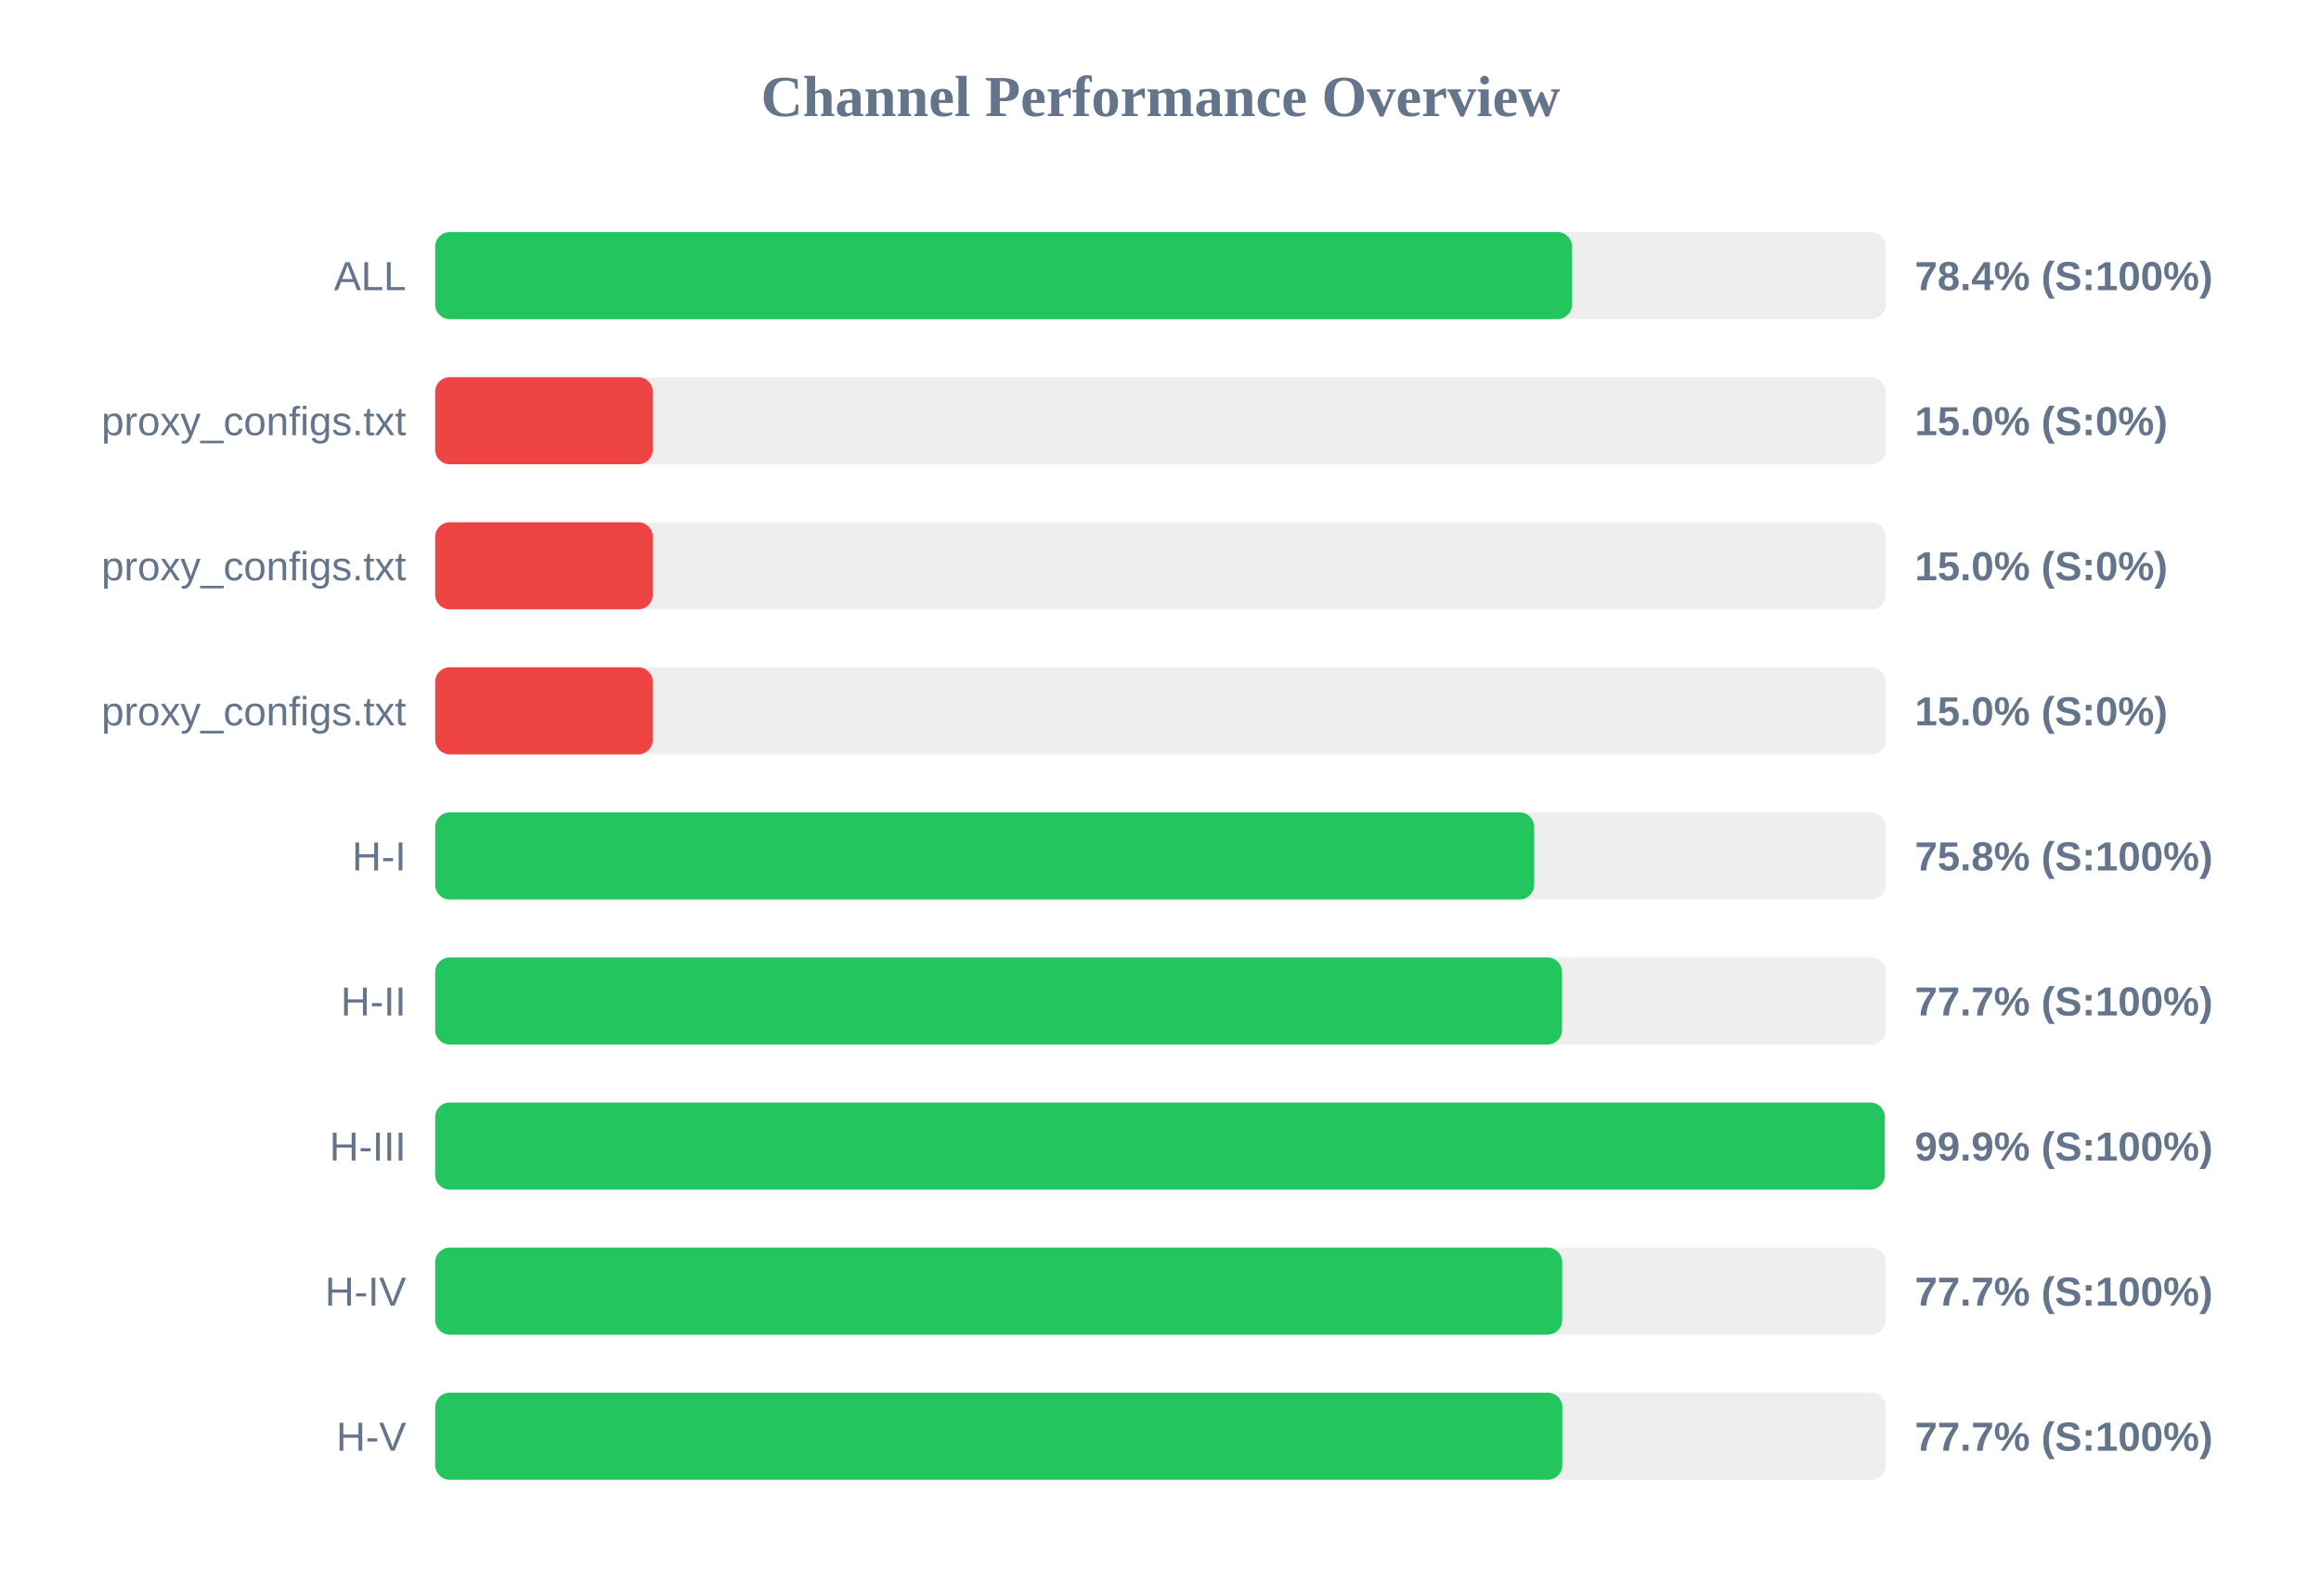
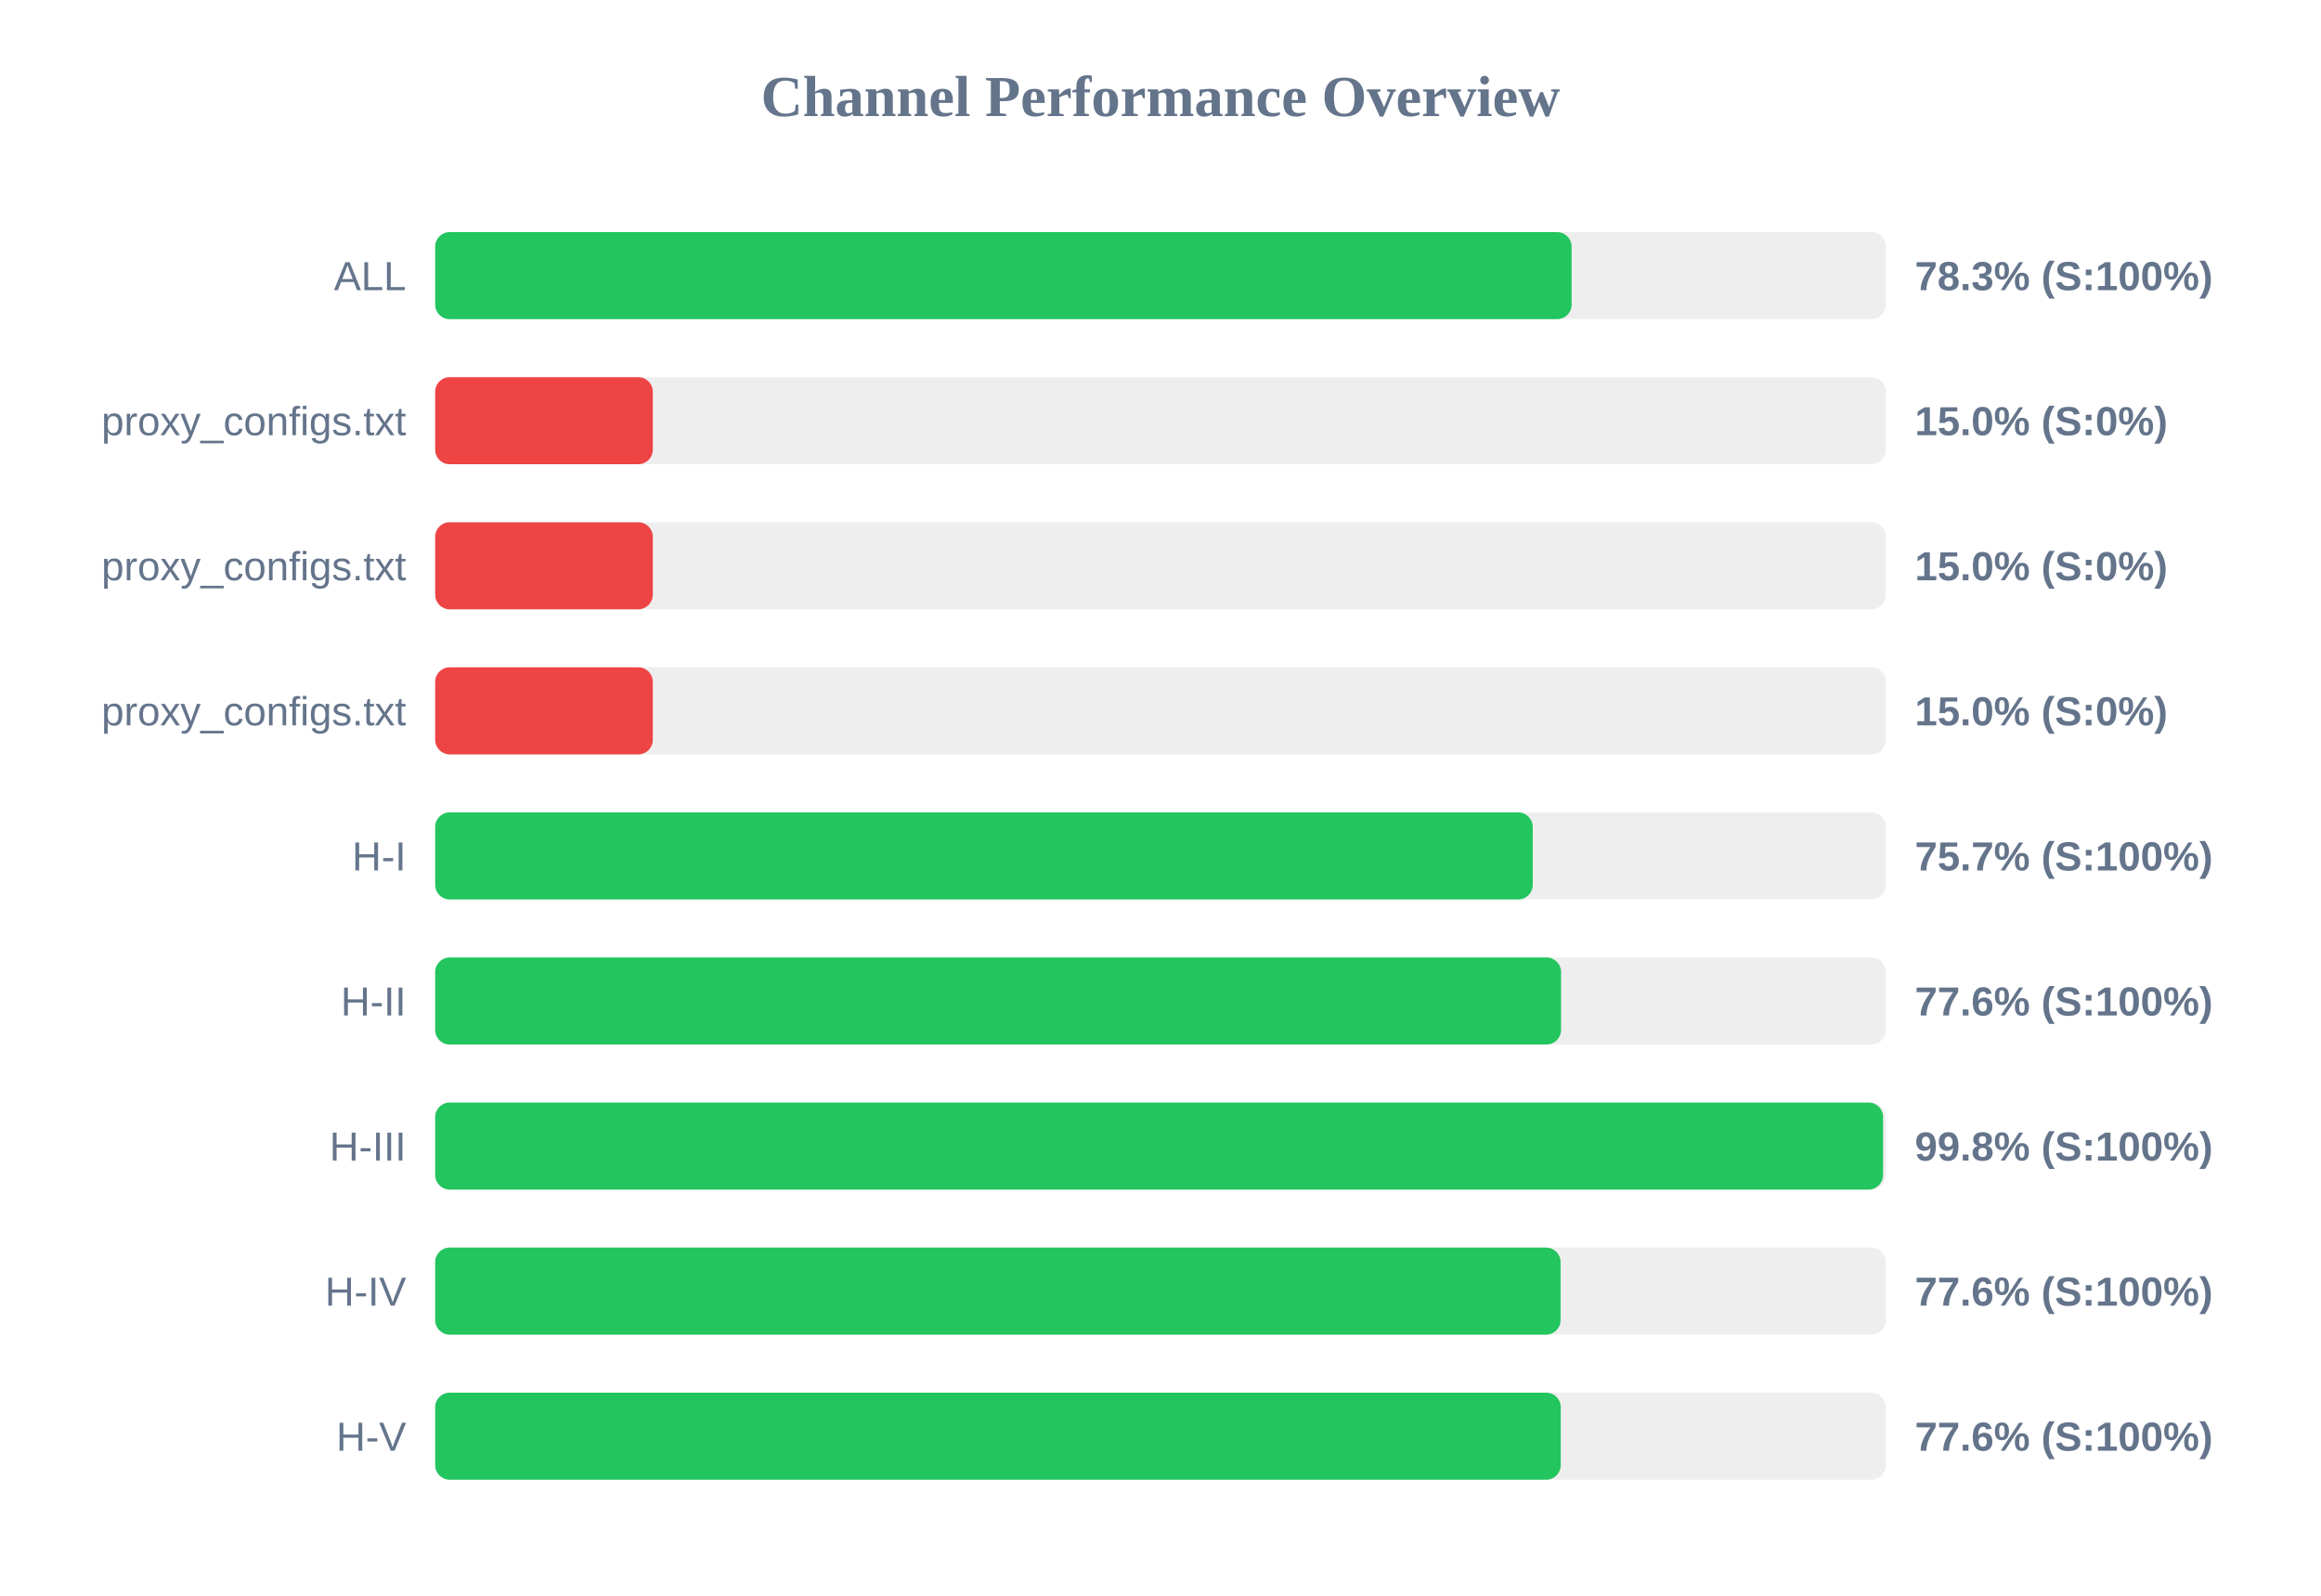
<svg xmlns="http://www.w3.org/2000/svg" width="800" height="550" version="1.1">
  <style>
        .row { font: 14px Arial; fill: #64748b; }
        .score { font: bold 14px Arial; fill: #64748b; }
    </style>
  <text x="400" y="40" text-anchor="middle" font-size="20px" font-weight="bold" fill="#64748b">Channel Performance Overview</text>
  <rect x="150" y="80" width="500" height="30" fill="#eee" rx="5" />
-   <rect x="150" y="80" width="391.85" height="30" fill="#22c55e" rx="5" />
+   <rect x="150" y="80" width="391.7" height="30" fill="#22c55e" rx="5" />
  <text x="140" y="100" text-anchor="end" class="row">ALL</text>
-   <text x="660" y="100" text-anchor="start" class="score">78.4% (S:100%)</text>
+   <text x="660" y="100" text-anchor="start" class="score">78.3% (S:100%)</text>
  <rect x="150" y="130" width="500" height="30" fill="#eee" rx="5" />
  <rect x="150" y="130" width="75.0" height="30" fill="#ef4444" rx="5" />
  <text x="140" y="150" text-anchor="end" class="row">proxy_configs.txt</text>
  <text x="660" y="150" text-anchor="start" class="score">15.0% (S:0%)</text>
  <rect x="150" y="180" width="500" height="30" fill="#eee" rx="5" />
  <rect x="150" y="180" width="75.0" height="30" fill="#ef4444" rx="5" />
  <text x="140" y="200" text-anchor="end" class="row">proxy_configs.txt</text>
  <text x="660" y="200" text-anchor="start" class="score">15.0% (S:0%)</text>
  <rect x="150" y="230" width="500" height="30" fill="#eee" rx="5" />
  <rect x="150" y="230" width="75.0" height="30" fill="#ef4444" rx="5" />
  <text x="140" y="250" text-anchor="end" class="row">proxy_configs.txt</text>
  <text x="660" y="250" text-anchor="start" class="score">15.0% (S:0%)</text>
  <rect x="150" y="280" width="500" height="30" fill="#eee" rx="5" />
-   <rect x="150" y="280" width="378.8" height="30" fill="#22c55e" rx="5" />
+   <rect x="150" y="280" width="378.3" height="30" fill="#22c55e" rx="5" />
  <text x="140" y="300" text-anchor="end" class="row">H-I</text>
-   <text x="660" y="300" text-anchor="start" class="score">75.8% (S:100%)</text>
+   <text x="660" y="300" text-anchor="start" class="score">75.7% (S:100%)</text>
  <rect x="150" y="330" width="500" height="30" fill="#eee" rx="5" />
-   <rect x="150" y="330" width="388.4" height="30" fill="#22c55e" rx="5" />
+   <rect x="150" y="330" width="388.05" height="30" fill="#22c55e" rx="5" />
  <text x="140" y="350" text-anchor="end" class="row">H-II</text>
-   <text x="660" y="350" text-anchor="start" class="score">77.7% (S:100%)</text>
+   <text x="660" y="350" text-anchor="start" class="score">77.6% (S:100%)</text>
  <rect x="150" y="380" width="500" height="30" fill="#eee" rx="5" />
-   <rect x="150" y="380" width="499.65" height="30" fill="#22c55e" rx="5" />
+   <rect x="150" y="380" width="499.05" height="30" fill="#22c55e" rx="5" />
  <text x="140" y="400" text-anchor="end" class="row">H-III</text>
-   <text x="660" y="400" text-anchor="start" class="score">99.9% (S:100%)</text>
+   <text x="660" y="400" text-anchor="start" class="score">99.8% (S:100%)</text>
  <rect x="150" y="430" width="500" height="30" fill="#eee" rx="5" />
-   <rect x="150" y="430" width="388.45" height="30" fill="#22c55e" rx="5" />
+   <rect x="150" y="430" width="387.9" height="30" fill="#22c55e" rx="5" />
  <text x="140" y="450" text-anchor="end" class="row">H-IV</text>
-   <text x="660" y="450" text-anchor="start" class="score">77.7% (S:100%)</text>
+   <text x="660" y="450" text-anchor="start" class="score">77.6% (S:100%)</text>
  <rect x="150" y="480" width="500" height="30" fill="#eee" rx="5" />
-   <rect x="150" y="480" width="388.5" height="30" fill="#22c55e" rx="5" />
+   <rect x="150" y="480" width="387.95" height="30" fill="#22c55e" rx="5" />
  <text x="140" y="500" text-anchor="end" class="row">H-V</text>
-   <text x="660" y="500" text-anchor="start" class="score">77.7% (S:100%)</text>
+   <text x="660" y="500" text-anchor="start" class="score">77.6% (S:100%)</text>
</svg>
